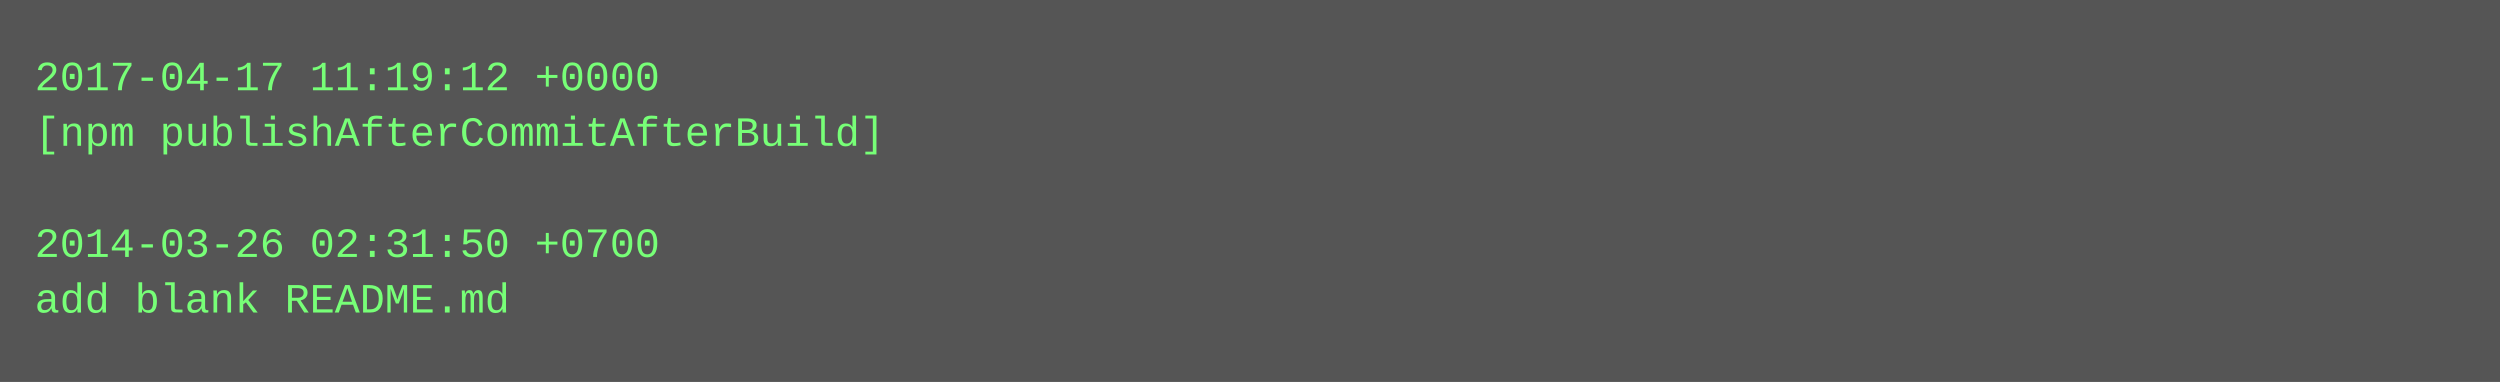
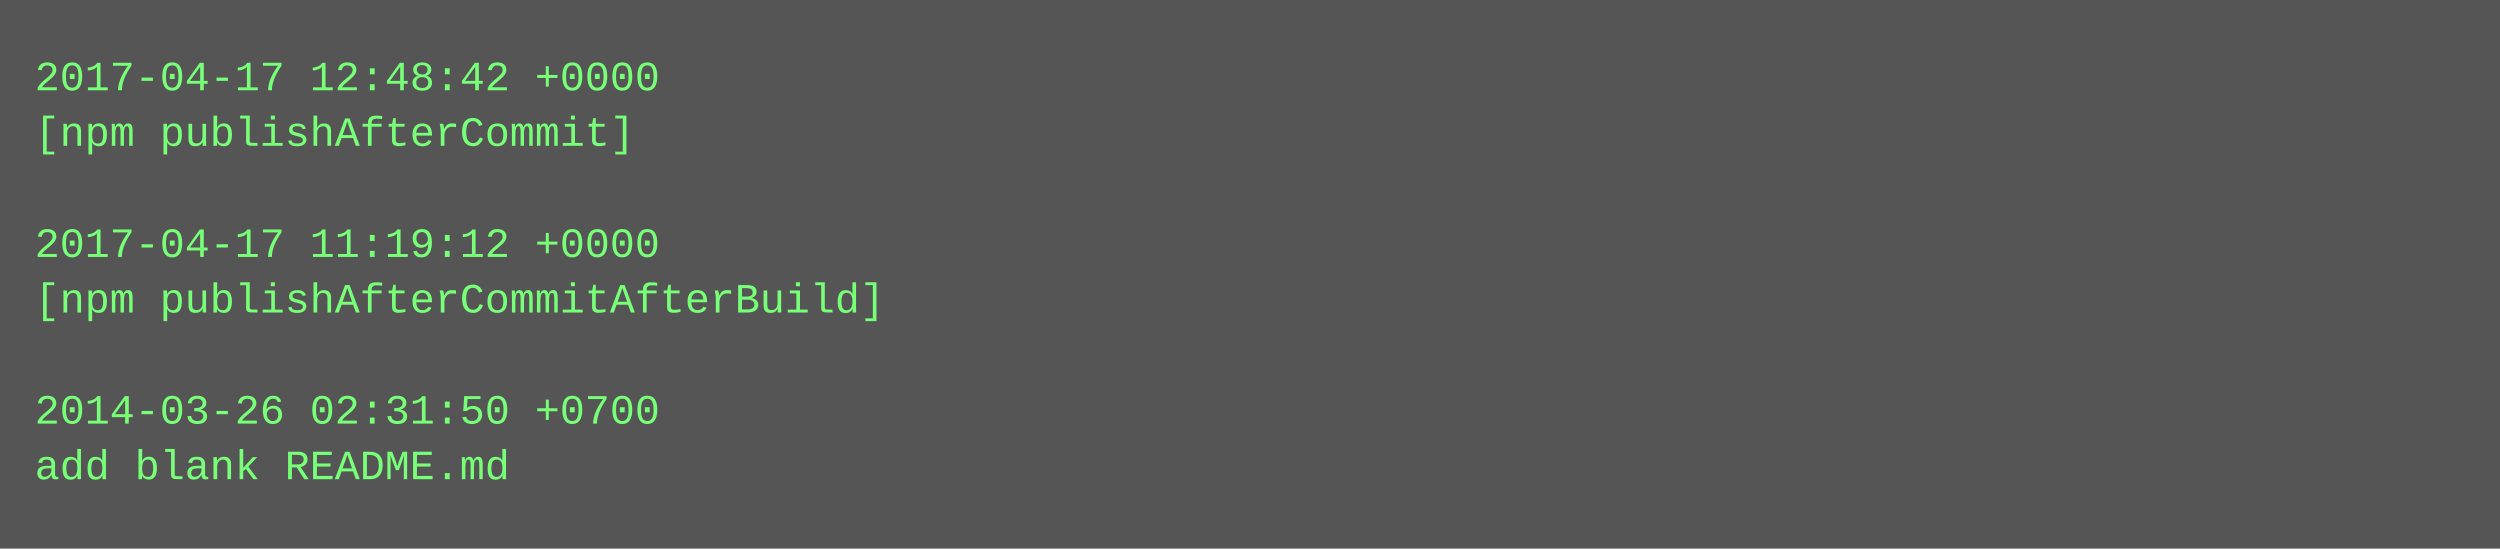
- <svg xmlns="http://www.w3.org/2000/svg" height="110" width="720">
-   <rect height="110" fill="#555" width="720" />
+ <svg xmlns="http://www.w3.org/2000/svg" height="158" width="720">
+   <rect height="158" fill="#555" width="720" />
  <text fill="#7f7" font-family="Courier New" font-size="12" xml:space="preserve">
-     <tspan x="10" y="26">2017-04-17 11:19:12 +0000</tspan>
-     <tspan x="10" y="42">[npm publishAfterCommitAfterBuild]</tspan>
+     <tspan x="10" y="26">2017-04-17 12:48:42 +0000</tspan>
+     <tspan x="10" y="42">[npm publishAfterCommit]</tspan>
    <tspan x="10" y="58" />
-     <tspan x="10" y="74">2014-03-26 02:31:50 +0700</tspan>
-     <tspan x="10" y="90">add blank README.md</tspan>
+     <tspan x="10" y="74">2017-04-17 11:19:12 +0000</tspan>
+     <tspan x="10" y="90">[npm publishAfterCommitAfterBuild]</tspan>
+     <tspan x="10" y="106" />
+     <tspan x="10" y="122">2014-03-26 02:31:50 +0700</tspan>
+     <tspan x="10" y="138">add blank README.md</tspan>
  </text>
</svg>
